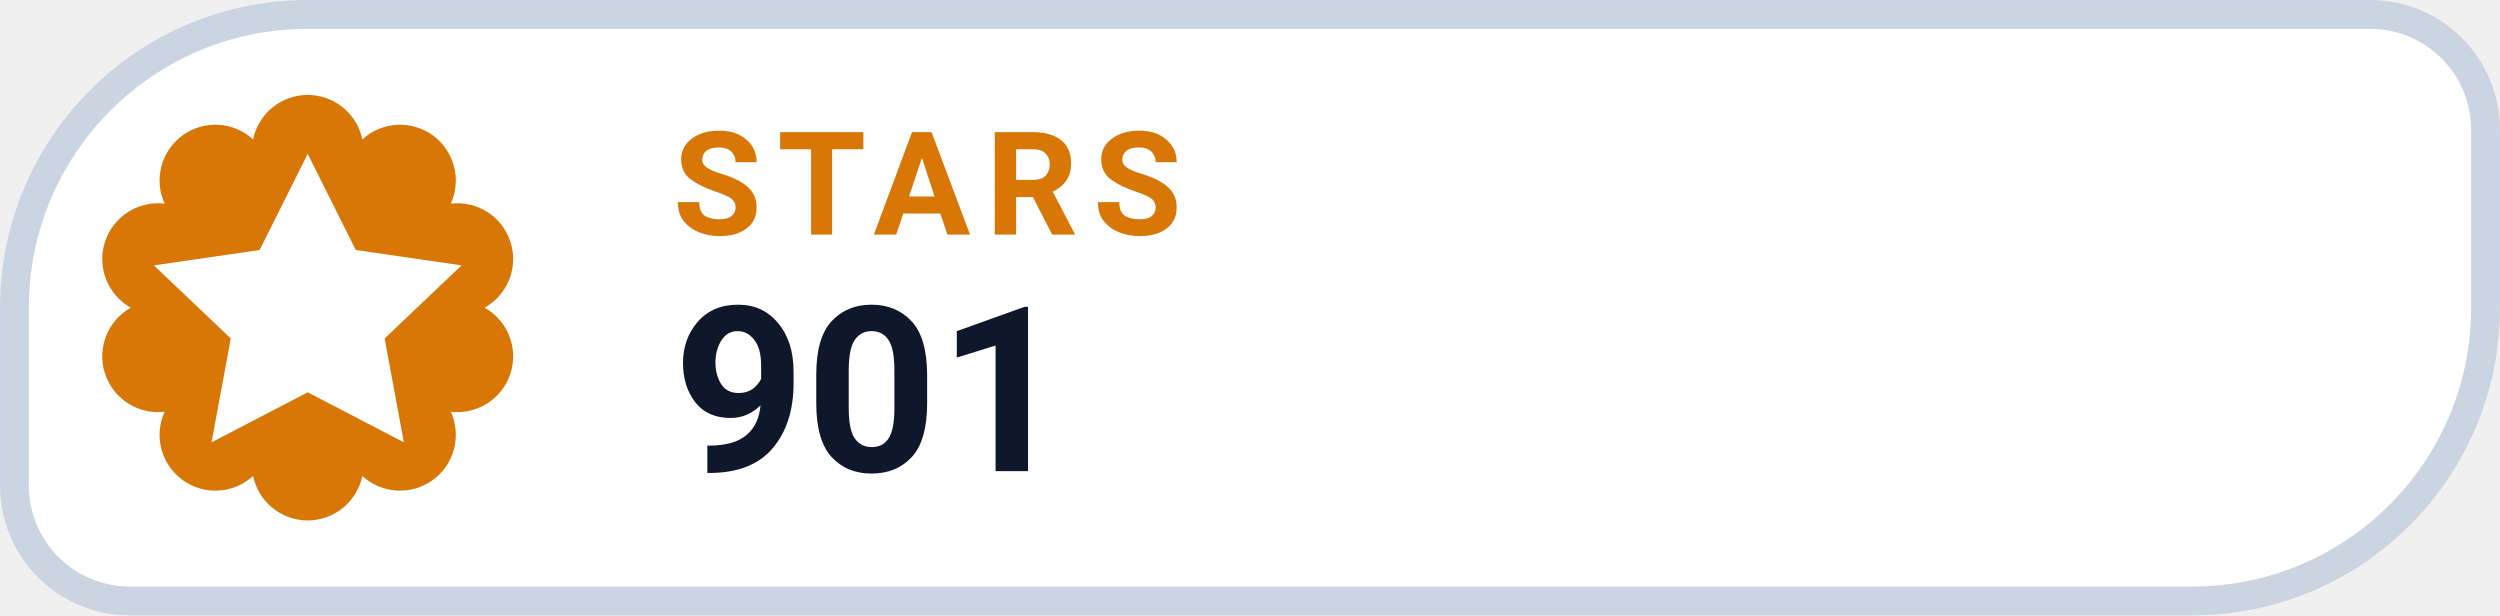
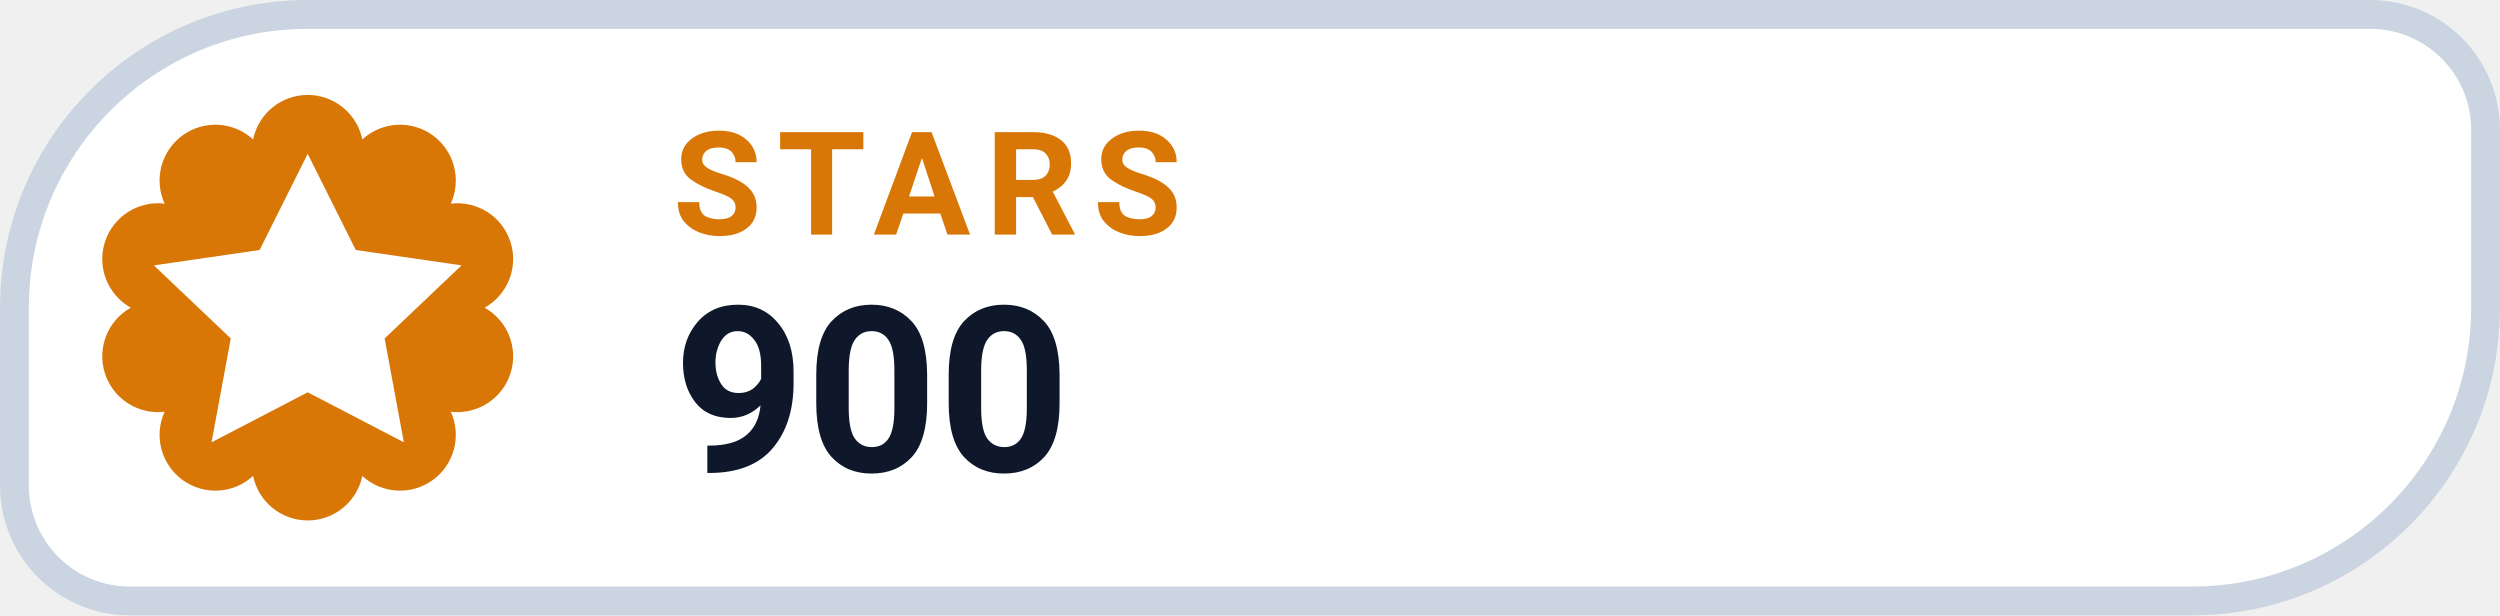
- <svg xmlns="http://www.w3.org/2000/svg" width="126" height="31.015" viewBox="0 0 130 32" role="img" aria-label="STARS 901">
+ <svg xmlns="http://www.w3.org/2000/svg" width="126" height="31.015" viewBox="0 0 130 32" role="img" aria-label="STARS 900">
  <path d="M 16.00 0.75 H 123.25 A 6.00 6.00 0 0 1 129.25 6.75 V 16.00 A 15.25 15.25 0 0 1 114.00 31.25 H 6.75 A 6.00 6.00 0 0 1 0.75 25.25 V 16.00 A 15.25 15.25 0 0 1 16.00 0.75 Z" fill="#FFFFFF" stroke="#CBD5E1" stroke-width="1.5" />
  <path d="M 13.16 7.25 A 2.90 2.90 0 0 1 18.84 7.25 A 2.90 2.90 0 0 1 23.44 10.59 A 2.90 2.90 0 0 1 25.20 16.00 A 2.90 2.90 0 0 1 23.44 21.41 A 2.90 2.90 0 0 1 18.84 24.75 A 2.90 2.90 0 0 1 13.16 24.75 A 2.90 2.90 0 0 1 8.56 21.41 A 2.90 2.90 0 0 1 6.80 16.00 A 2.90 2.90 0 0 1 8.56 10.59 A 2.90 2.90 0 0 1 13.16 7.25 Z" fill="#D97706" />
  <g transform="translate(16 16)" style="color:#FFFFFF;">
    <path d="M0 -8 l2.5 5 5.5 .8 -4 3.8 1 5.4 -5 -2.6 -5 2.6 1 -5.4 -4 -3.8 5.5 -.8 Z" fill="currentColor" />
  </g>
  <text x="35" y="12.2" fill="#D97706" font-family="-apple-system,BlinkMacSystemFont,'Segoe UI',Roboto,Helvetica,Arial,sans-serif" font-size="7.5" font-weight="700" letter-spacing=".8">STARS</text>
-   <text x="35" y="24.5" fill="#0F172A" font-family="-apple-system,BlinkMacSystemFont,'Segoe UI',Roboto,Helvetica,Arial,sans-serif" font-size="12" font-weight="750">901</text>
+   <text x="35" y="24.5" fill="#0F172A" font-family="-apple-system,BlinkMacSystemFont,'Segoe UI',Roboto,Helvetica,Arial,sans-serif" font-size="12" font-weight="750">900</text>
</svg>
